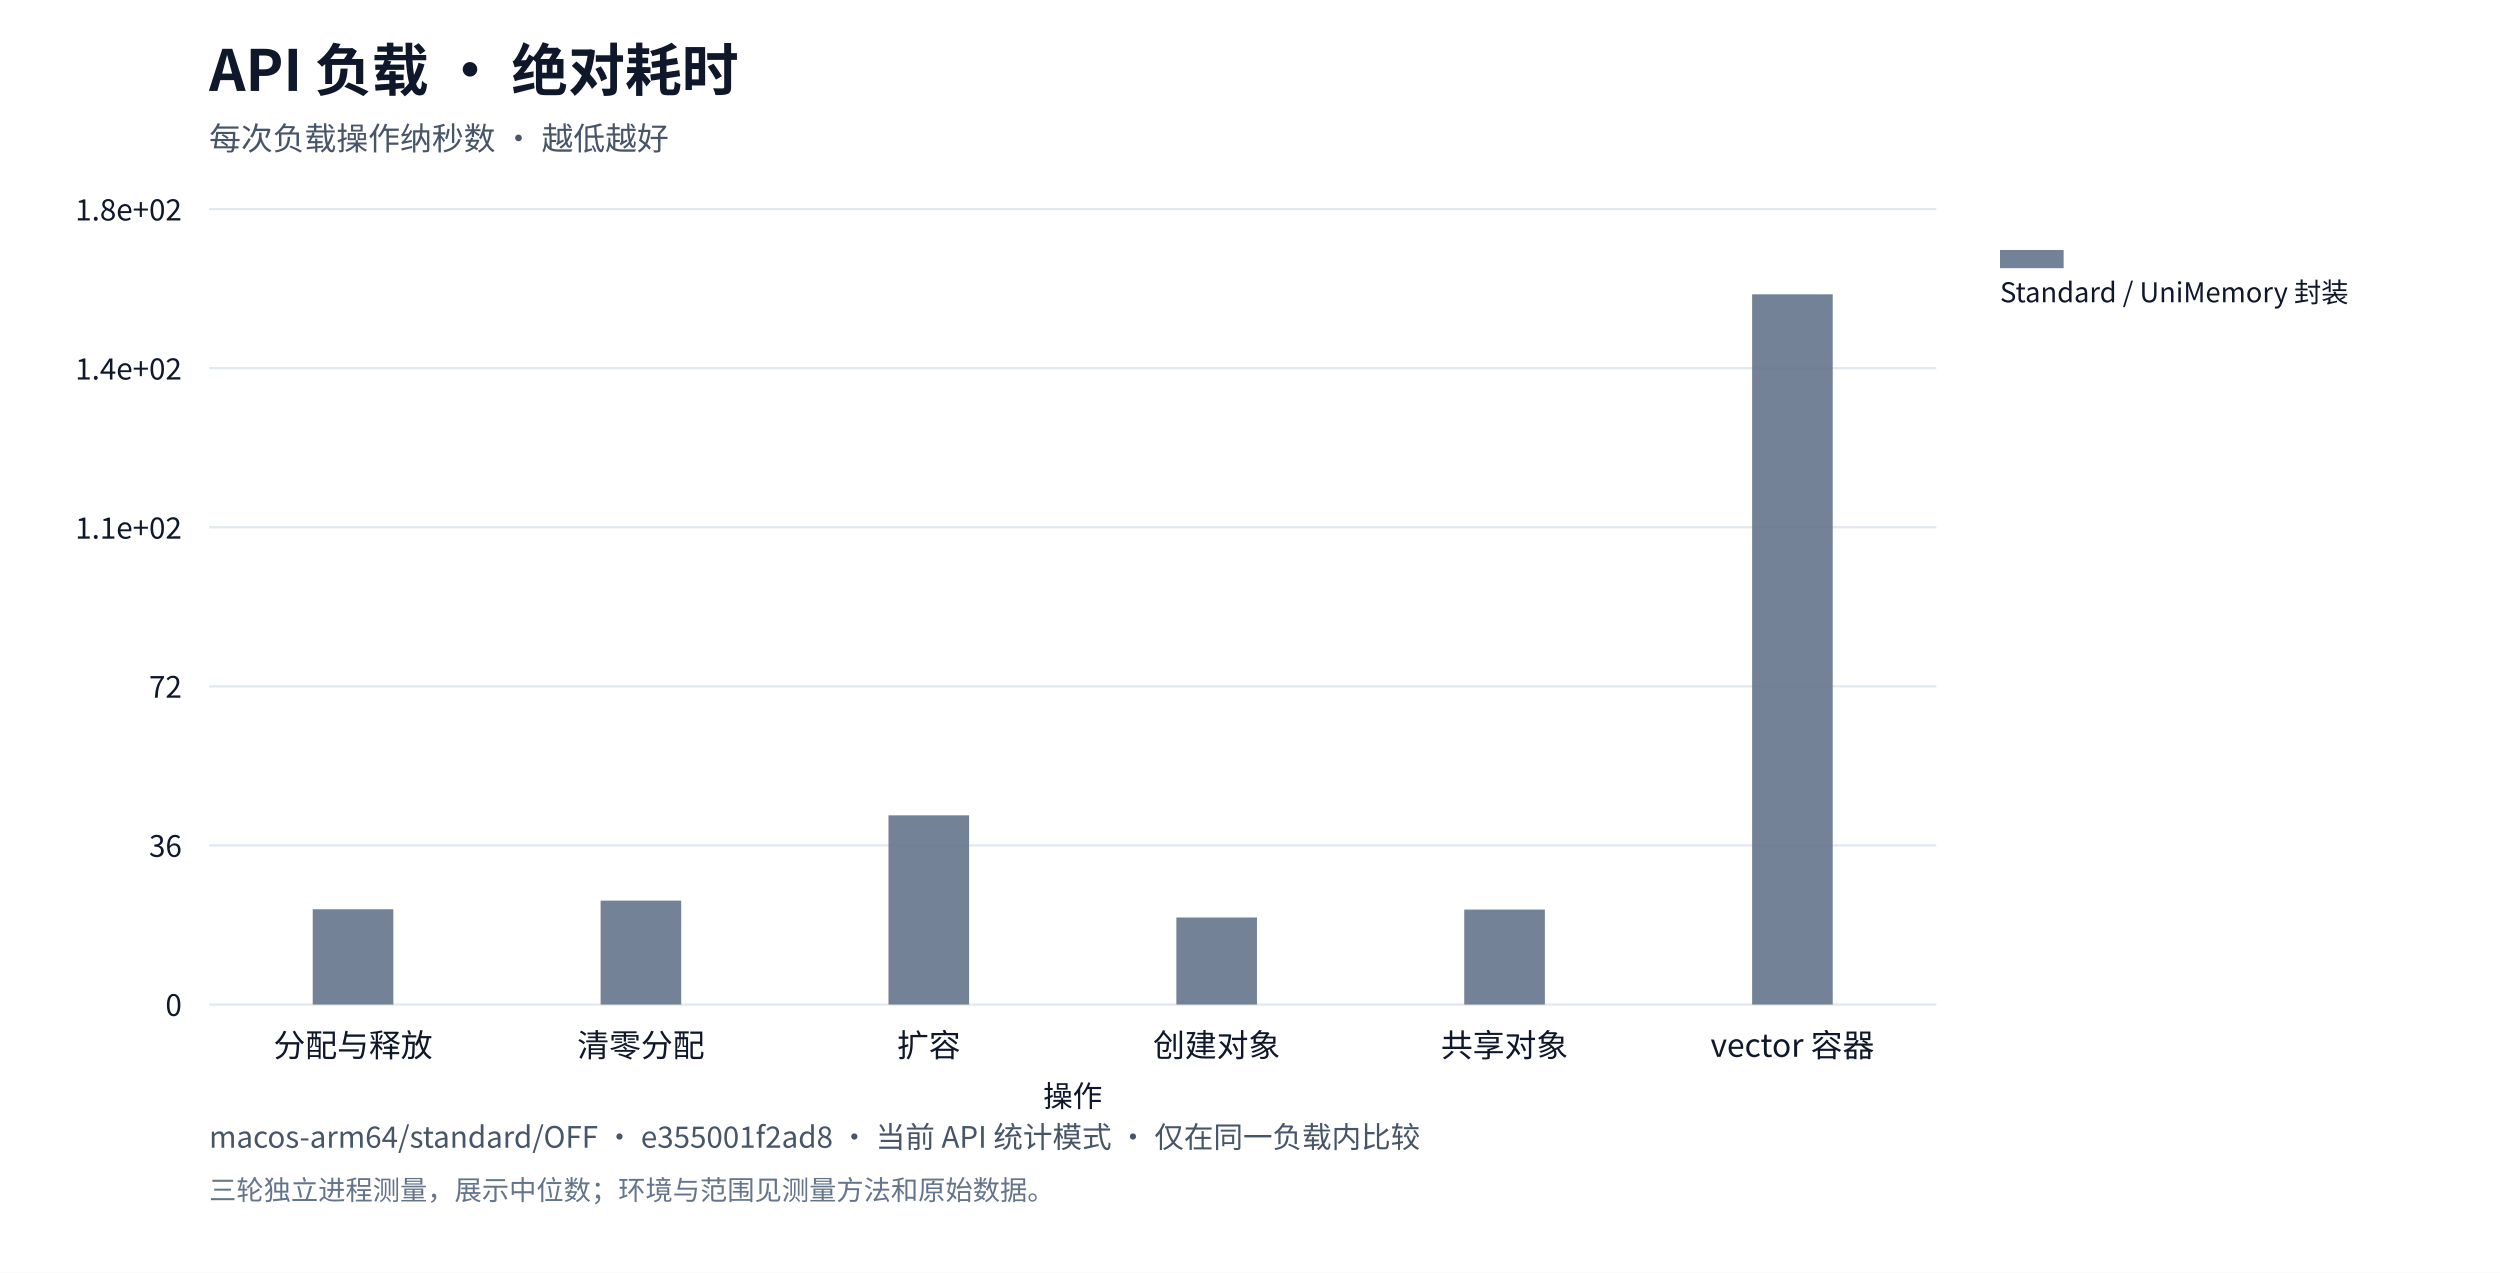
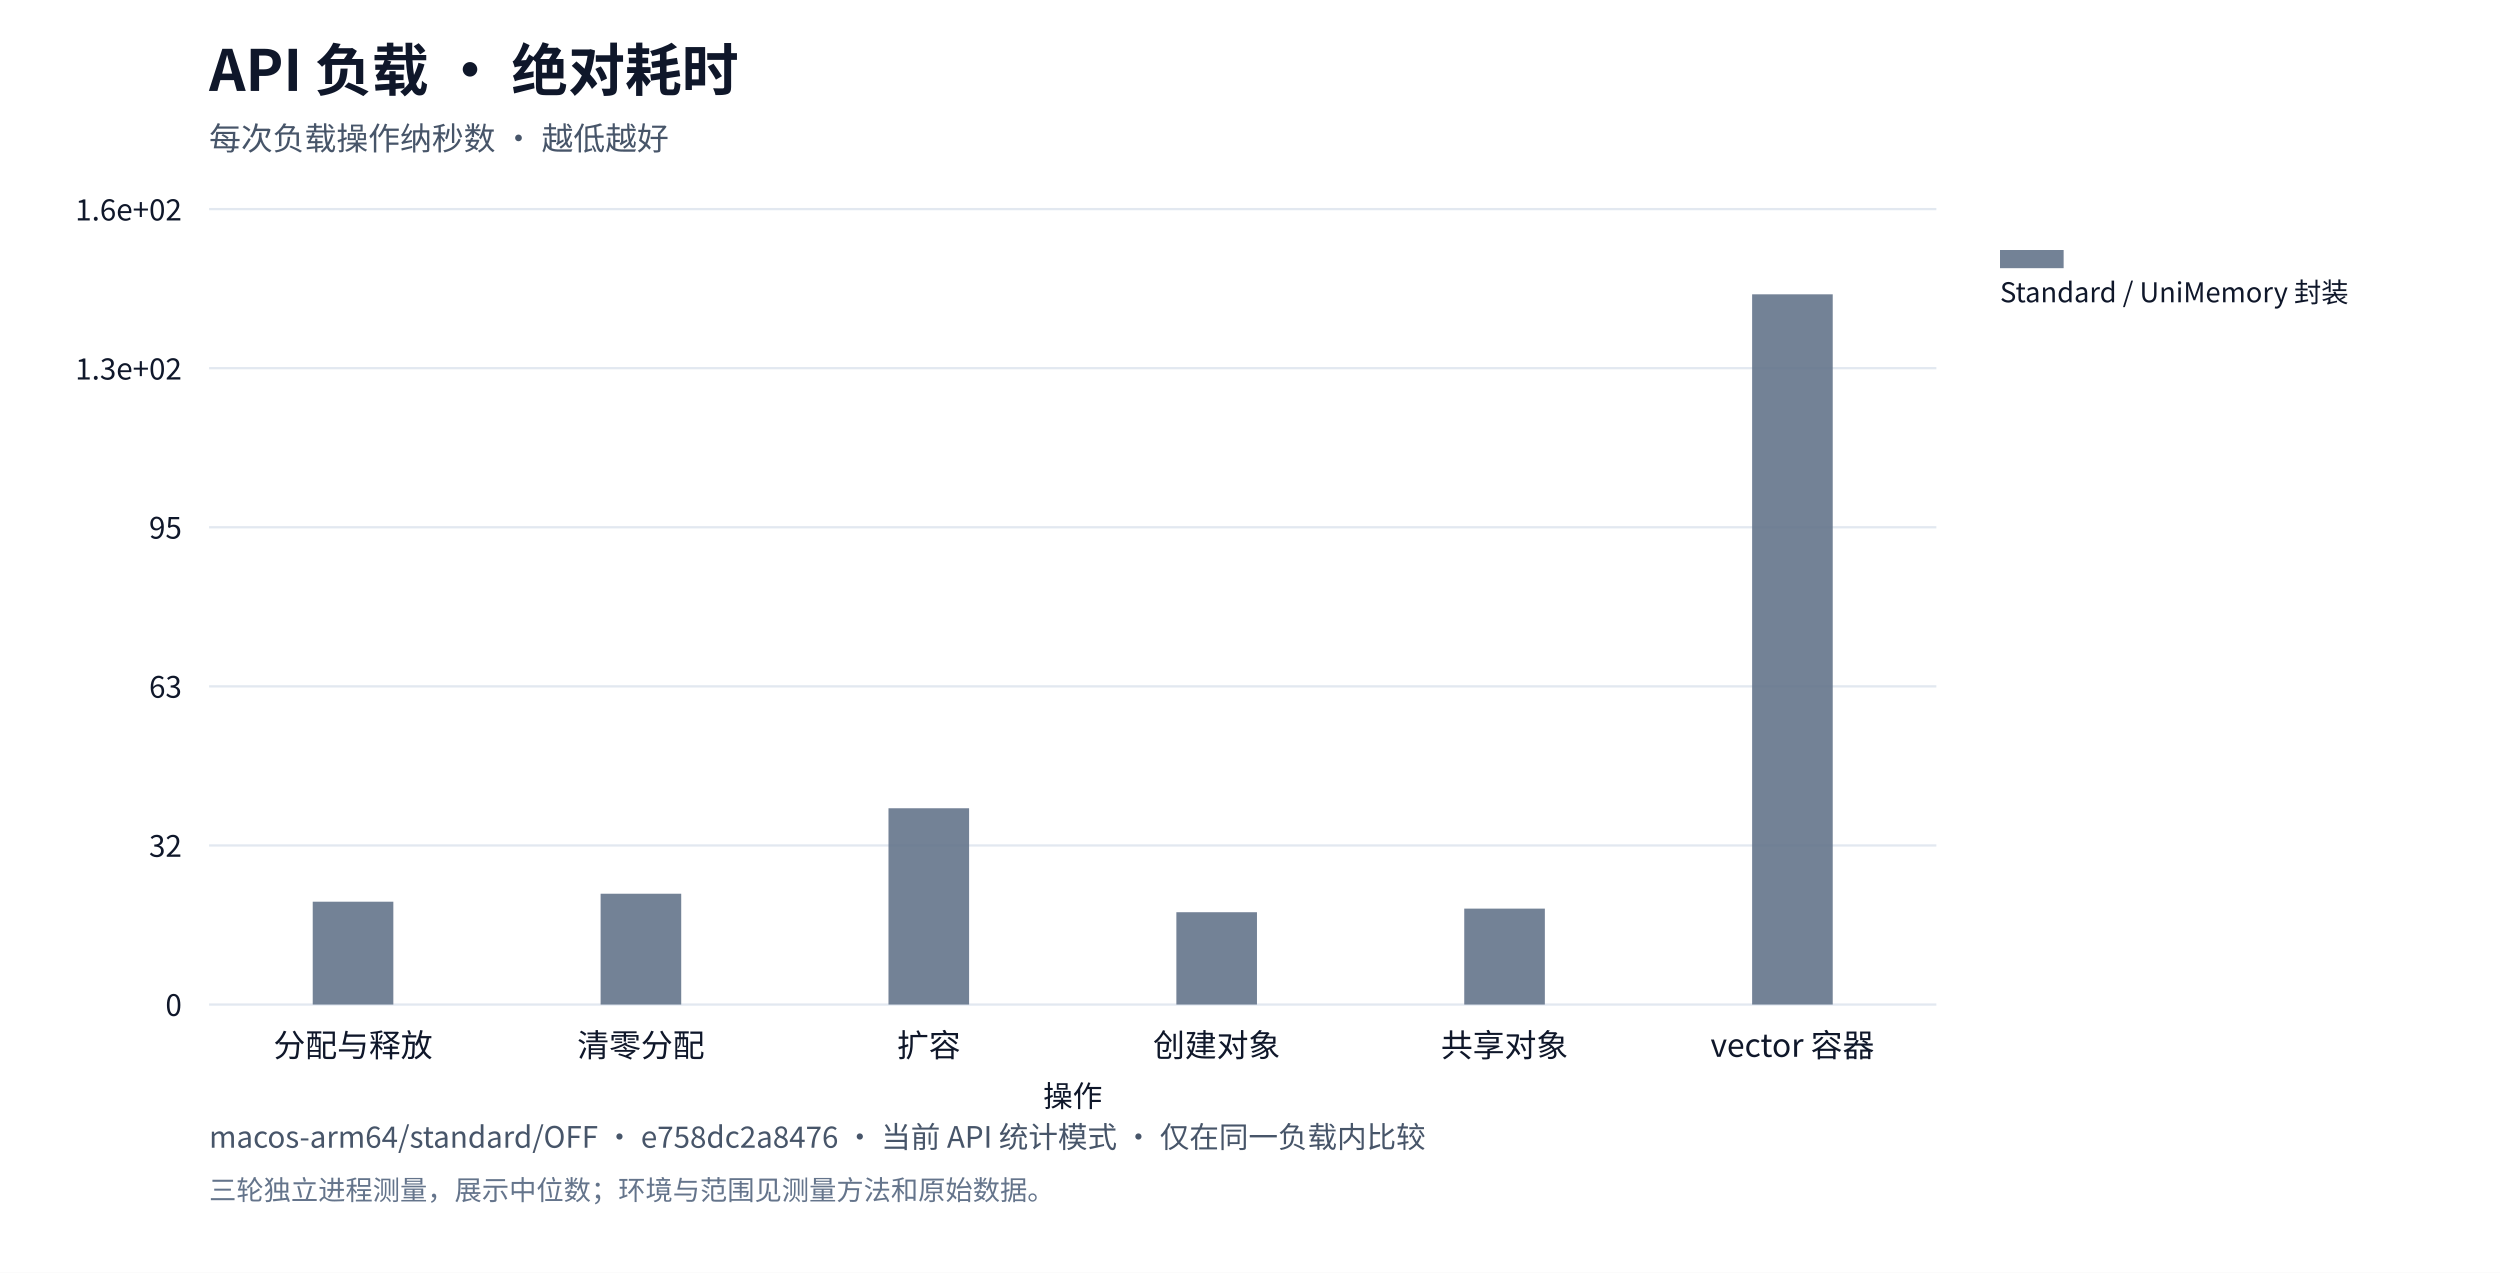
<svg xmlns="http://www.w3.org/2000/svg" xml:lang="zh-CN" viewBox="0 0 1100 560" role="img">
  <rect width="1100" height="560" fill="#ffffff" />
  <g font-family="system-ui,Segoe UI,Microsoft YaHei,PingFang SC,Noto Sans CJK SC,sans-serif" fill="#0f172a">
    <text x="92" y="40" font-size="25" font-weight="650">API 负载 · 绝对耗时</text>
    <text x="92" y="66" font-size="14" fill="#475569">每次负载操作纳秒数 · 越低越好</text>
    <defs>
      <pattern id="standard-basic" width="6" height="6" patternUnits="userSpaceOnUse">
        <rect width="6" height="6" fill="#64748b" />
        <path d="M0,6L6,0" stroke="#ffffff" stroke-opacity="0.6" stroke-width="1.2" />
      </pattern>
      <pattern id="mimalloc-basic" width="6" height="6" patternUnits="userSpaceOnUse">
        <rect width="6" height="6" fill="#0284c7" />
        <path d="M0,6L6,0" stroke="#ffffff" stroke-opacity="0.6" stroke-width="1.2" />
      </pattern>
      <pattern id="jemalloc-basic" width="6" height="6" patternUnits="userSpaceOnUse">
        <rect width="6" height="6" fill="#d97706" />
        <path d="M0,6L6,0" stroke="#ffffff" stroke-opacity="0.6" stroke-width="1.2" />
      </pattern>
    </defs>
    <path d="M92,442.0h760" stroke="#e2e8f0" />
    <text x="80" y="447.0" text-anchor="end" font-size="13">0</text>
    <path d="M92,372.0h760" stroke="#e2e8f0" />
-     <text x="80" y="377.0" text-anchor="end" font-size="13">36</text>
+     <text x="80" y="377.0" text-anchor="end" font-size="13">32</text>
    <path d="M92,302.0h760" stroke="#e2e8f0" />
-     <text x="80" y="307.0" text-anchor="end" font-size="13">72</text>
+     <text x="80" y="307.0" text-anchor="end" font-size="13">63</text>
    <path d="M92,232.0h760" stroke="#e2e8f0" />
-     <text x="80" y="237.0" text-anchor="end" font-size="13">1.1e+02</text>
+     <text x="80" y="237.0" text-anchor="end" font-size="13">95</text>
    <path d="M92,162.0h760" stroke="#e2e8f0" />
-     <text x="80" y="167.0" text-anchor="end" font-size="13">1.4e+02</text>
+     <text x="80" y="167.0" text-anchor="end" font-size="13">1.3e+02</text>
    <path d="M92,92.0h760" stroke="#e2e8f0" />
-     <text x="80" y="97.0" text-anchor="end" font-size="13">1.8e+02</text>
+     <text x="80" y="97.0" text-anchor="end" font-size="13">1.6e+02</text>
    <text x="155.333" y="465" text-anchor="middle" font-size="14">分配与释放</text>
    <text x="282.0" y="465" text-anchor="middle" font-size="14">清零分配</text>
    <text x="408.667" y="465" text-anchor="middle" font-size="14">扩容</text>
    <text x="535.333" y="465" text-anchor="middle" font-size="14">创建对象</text>
    <text x="662.0" y="465" text-anchor="middle" font-size="14">共享对象</text>
    <text x="788.667" y="465" text-anchor="middle" font-size="14">vector 容器</text>
-     <rect data-path="disabled" x="137.6" y="400.065" width="35.467" height="41.935" fill="#64748b" opacity="0.9" />
-     <rect data-path="disabled" x="264.267" y="396.276" width="35.467" height="45.724" fill="#64748b" opacity="0.9" />
-     <rect data-path="disabled" x="390.933" y="358.746" width="35.467" height="83.254" fill="#64748b" opacity="0.9" />
-     <rect data-path="disabled" x="517.6" y="403.695" width="35.467" height="38.305" fill="#64748b" opacity="0.9" />
-     <rect data-path="disabled" x="644.267" y="400.214" width="35.467" height="41.786" fill="#64748b" opacity="0.9" />
+     <rect data-path="disabled" x="137.6" y="396.751" width="35.467" height="45.249" fill="#64748b" opacity="0.9" />
+     <rect data-path="disabled" x="264.267" y="393.241" width="35.467" height="48.759" fill="#64748b" opacity="0.9" />
+     <rect data-path="disabled" x="390.933" y="355.631" width="35.467" height="86.369" fill="#64748b" opacity="0.9" />
+     <rect data-path="disabled" x="517.6" y="401.375" width="35.467" height="40.625" fill="#64748b" opacity="0.9" />
+     <rect data-path="disabled" x="644.267" y="399.789" width="35.467" height="42.211" fill="#64748b" opacity="0.9" />
    <rect data-path="disabled" x="770.933" y="129.5" width="35.467" height="312.5" fill="#64748b" opacity="0.9" />
    <rect data-path="disabled" x="880" y="110" width="28" height="8" fill="#64748b" opacity="0.9" />
    <text x="880" y="133" font-size="12">Standard / UniMemory 封装</text>
    <text x="472" y="487" text-anchor="middle" font-size="13">操作</text>
-     <text x="92" y="505" font-size="13" fill="#475569">macos-arm64/standard/OFF · e355001f2ad8 · 当前 API 统计模式 · 仅在同一负载内比较</text>
+     <text x="92" y="505" font-size="13" fill="#475569">macos-arm64/standard/OFF · e758dc2a8476 · 当前 API 统计模式 · 仅在同一负载内比较</text>
    <text x="92" y="528" font-size="12" fill="#64748b">三轮独立进程测量，展示中位数；环境与范围见测量方法和原始数据。</text>
  </g>
</svg>
